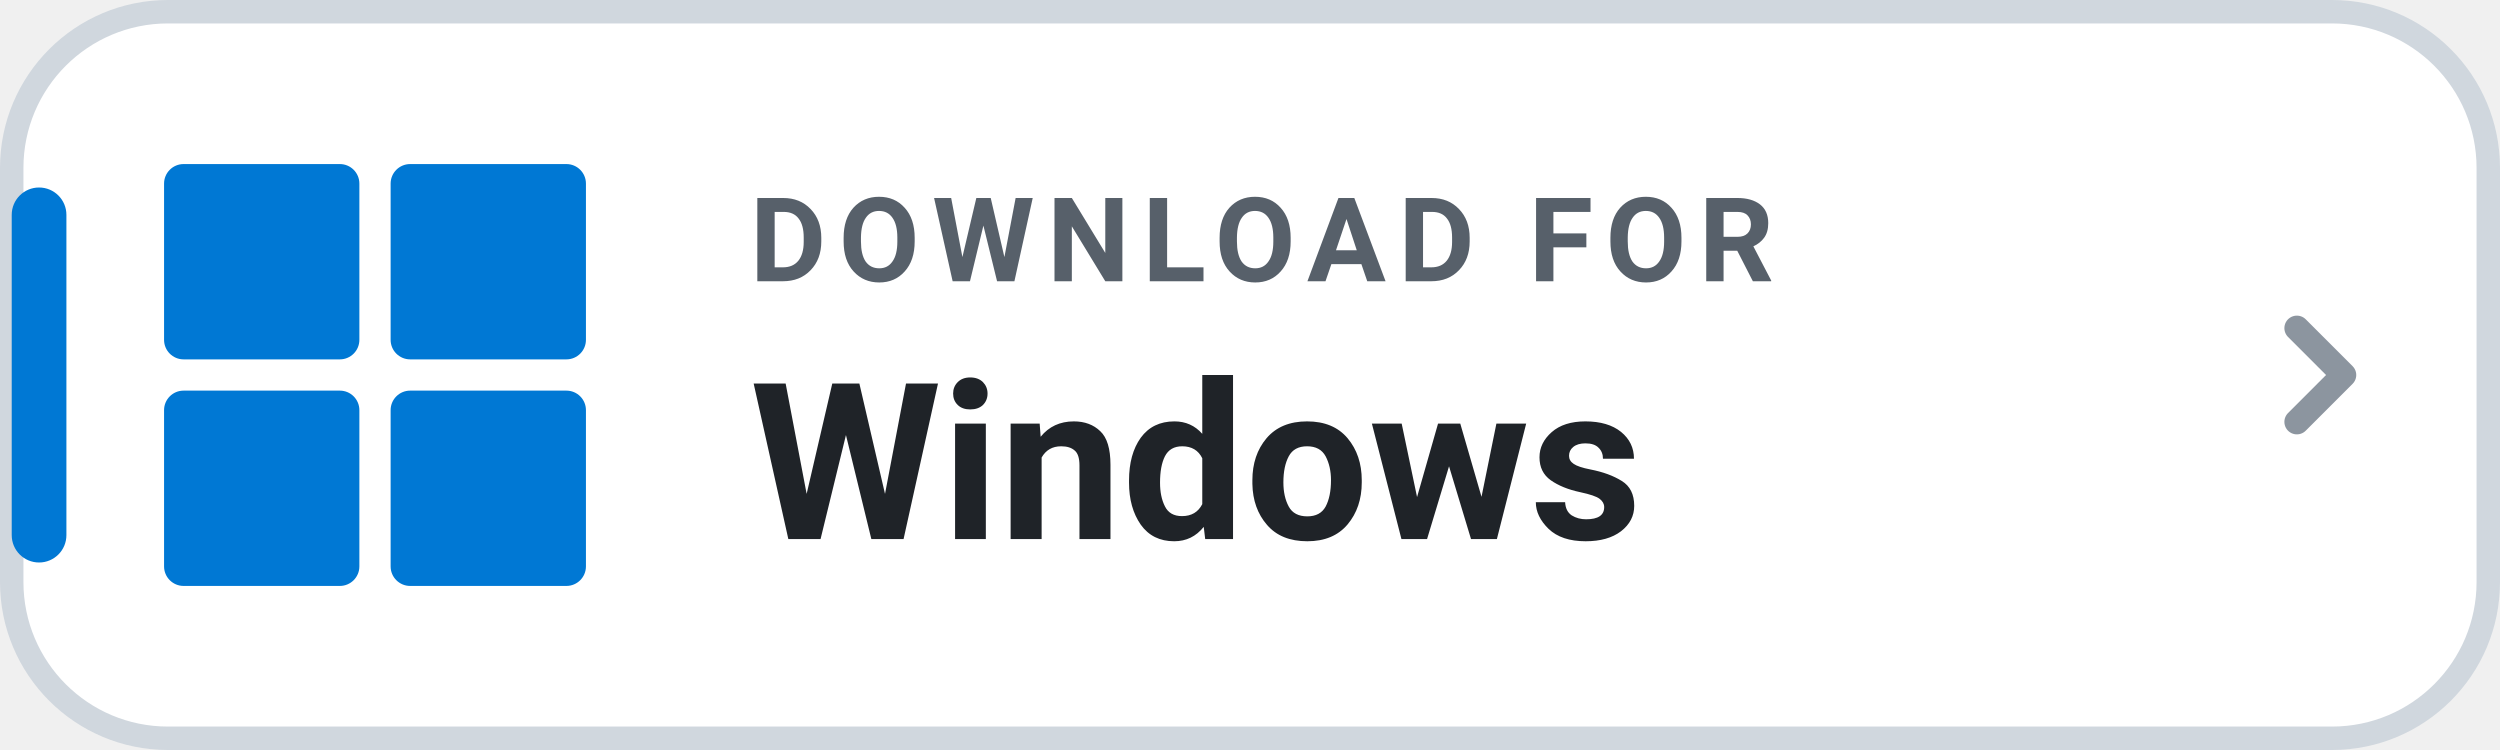
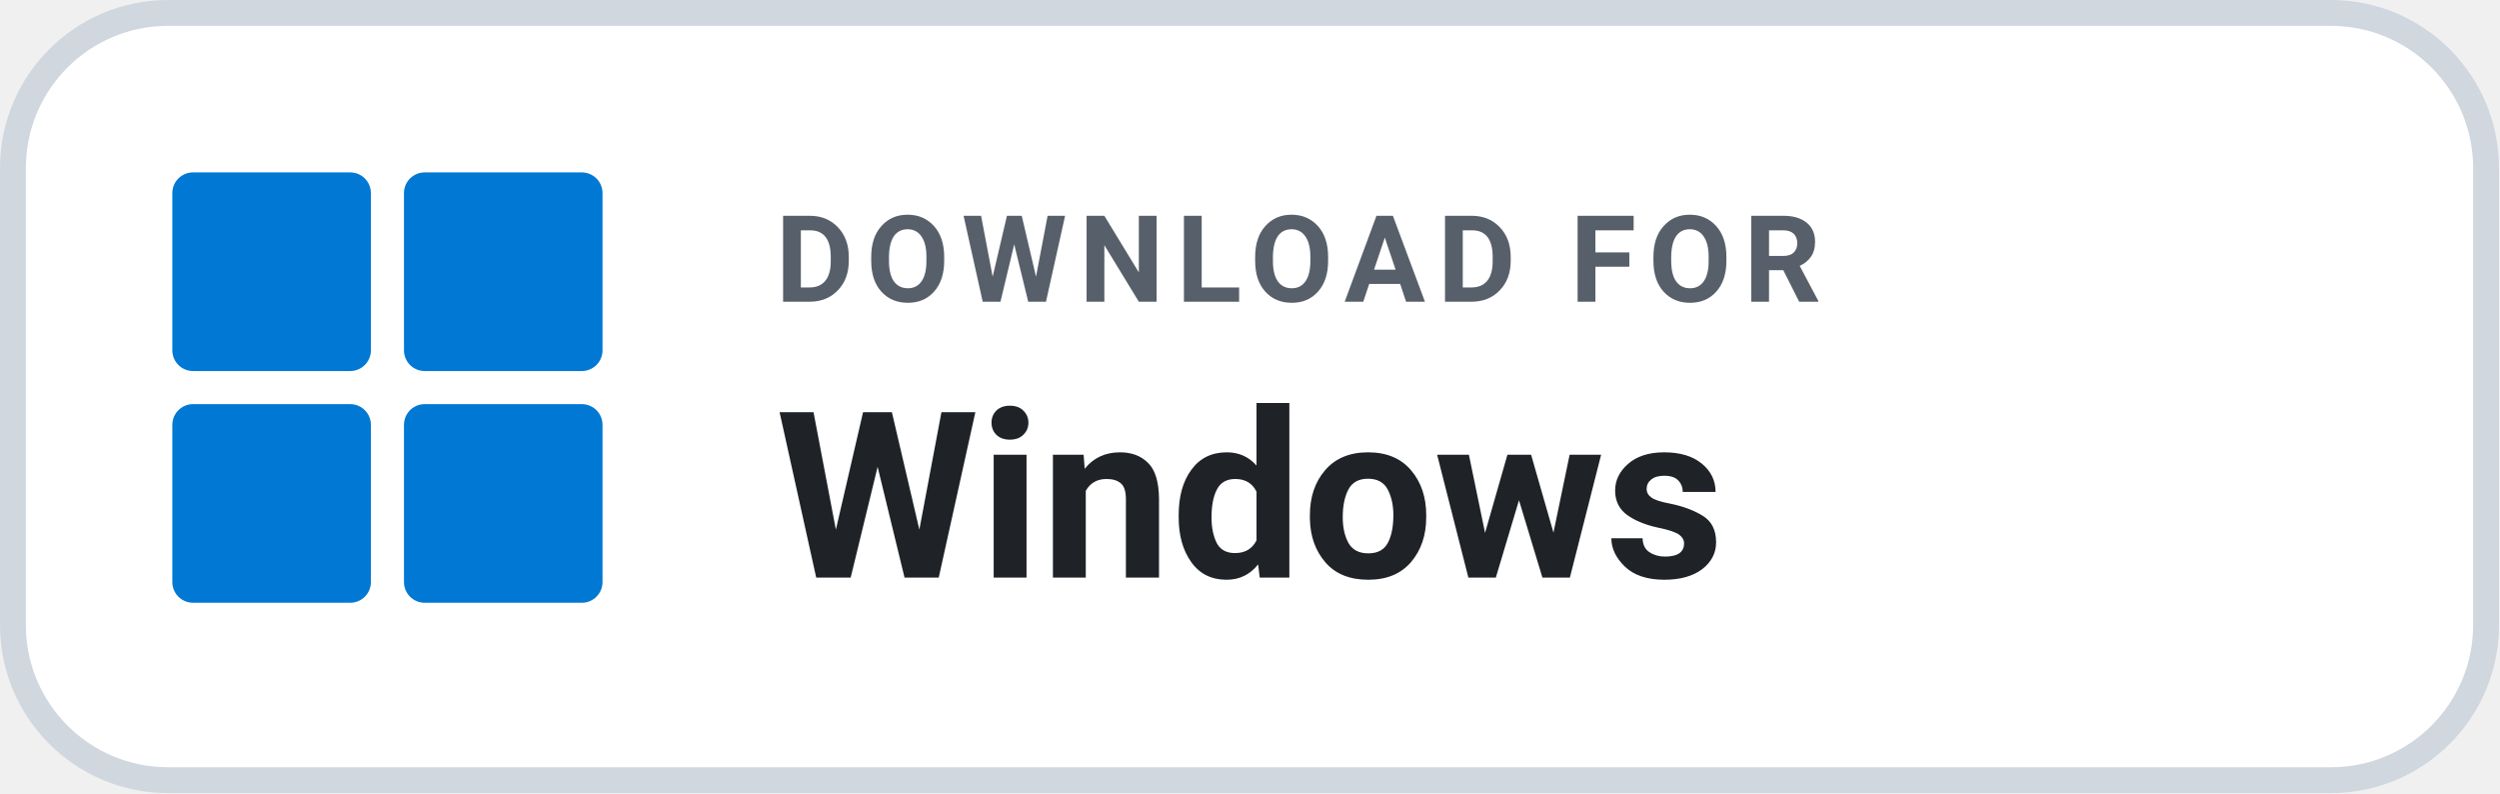
- <svg xmlns="http://www.w3.org/2000/svg" width="126" height="37.8" viewBox="0 0 160 48" role="img" aria-label="DOWNLOAD FOR Windows">
-   <rect x=".75" y=".75" width="158.5" height="46.5" rx="10" fill="#FFFFFF" stroke="#D0D7DE" stroke-width="1.5" />
-   <rect x=".75" y="12" width="3.5" height="24" rx="1.75" fill="#0078D4" />
-   <g transform="translate(10.5 10.5) scale(0.50)" fill="#0078D4">
-     <rect x="0" y="0" width="25" height="25" rx="2.5" />
-     <rect x="29" y="0" width="25" height="25" rx="2.5" />
-     <rect x="0" y="29" width="25" height="25" rx="2.5" />
-     <rect x="29" y="29" width="25" height="25" rx="2.5" />
+ <svg xmlns="http://www.w3.org/2000/svg" width="145" height="46" viewBox="0 0 145 46" role="img" aria-label="DOWNLOAD FOR Windows">
+   <rect x=".75" y=".75" width="143.5" height="44.5" rx="9" fill="#FFFFFF" stroke="#D0D7DE" stroke-width="1.5" />
+   <g transform="translate(10 10) scale(0.48)" fill="#0078D4">
+     <rect x="0" y="0" width="24" height="24" rx="2.5" />
+     <rect x="28" y="0" width="24" height="24" rx="2.5" />
+     <rect x="0" y="28" width="24" height="24" rx="2.5" />
+     <rect x="28" y="28" width="24" height="24" rx="2.5" />
  </g>
-   <text x="48" y="18" fill="#57606A" font-family="-apple-system,BlinkMacSystemFont,'Segoe UI',Roboto,Helvetica,Arial,sans-serif" font-size="7.5" font-weight="700" letter-spacing=".8">DOWNLOAD FOR</text>
-   <text x="48" y="34.5" fill="#1F2328" font-family="-apple-system,BlinkMacSystemFont,'Segoe UI',Roboto,Helvetica,Arial,sans-serif" font-size="14" font-weight="750">Windows</text>
-   <path d="M147 21l3 3-3 3" fill="none" stroke="#8C959F" stroke-width="1.6" stroke-linecap="round" stroke-linejoin="round" />
+   <text x="45" y="17.5" fill="#57606A" font-family="-apple-system,BlinkMacSystemFont,'Segoe UI',Roboto,Helvetica,Arial,sans-serif" font-size="7" font-weight="700" letter-spacing=".7">DOWNLOAD FOR</text>
+   <text x="45" y="33.5" fill="#1F2328" font-family="-apple-system,BlinkMacSystemFont,'Segoe UI',Roboto,Helvetica,Arial,sans-serif" font-size="13.5" font-weight="700">Windows</text>
</svg>
